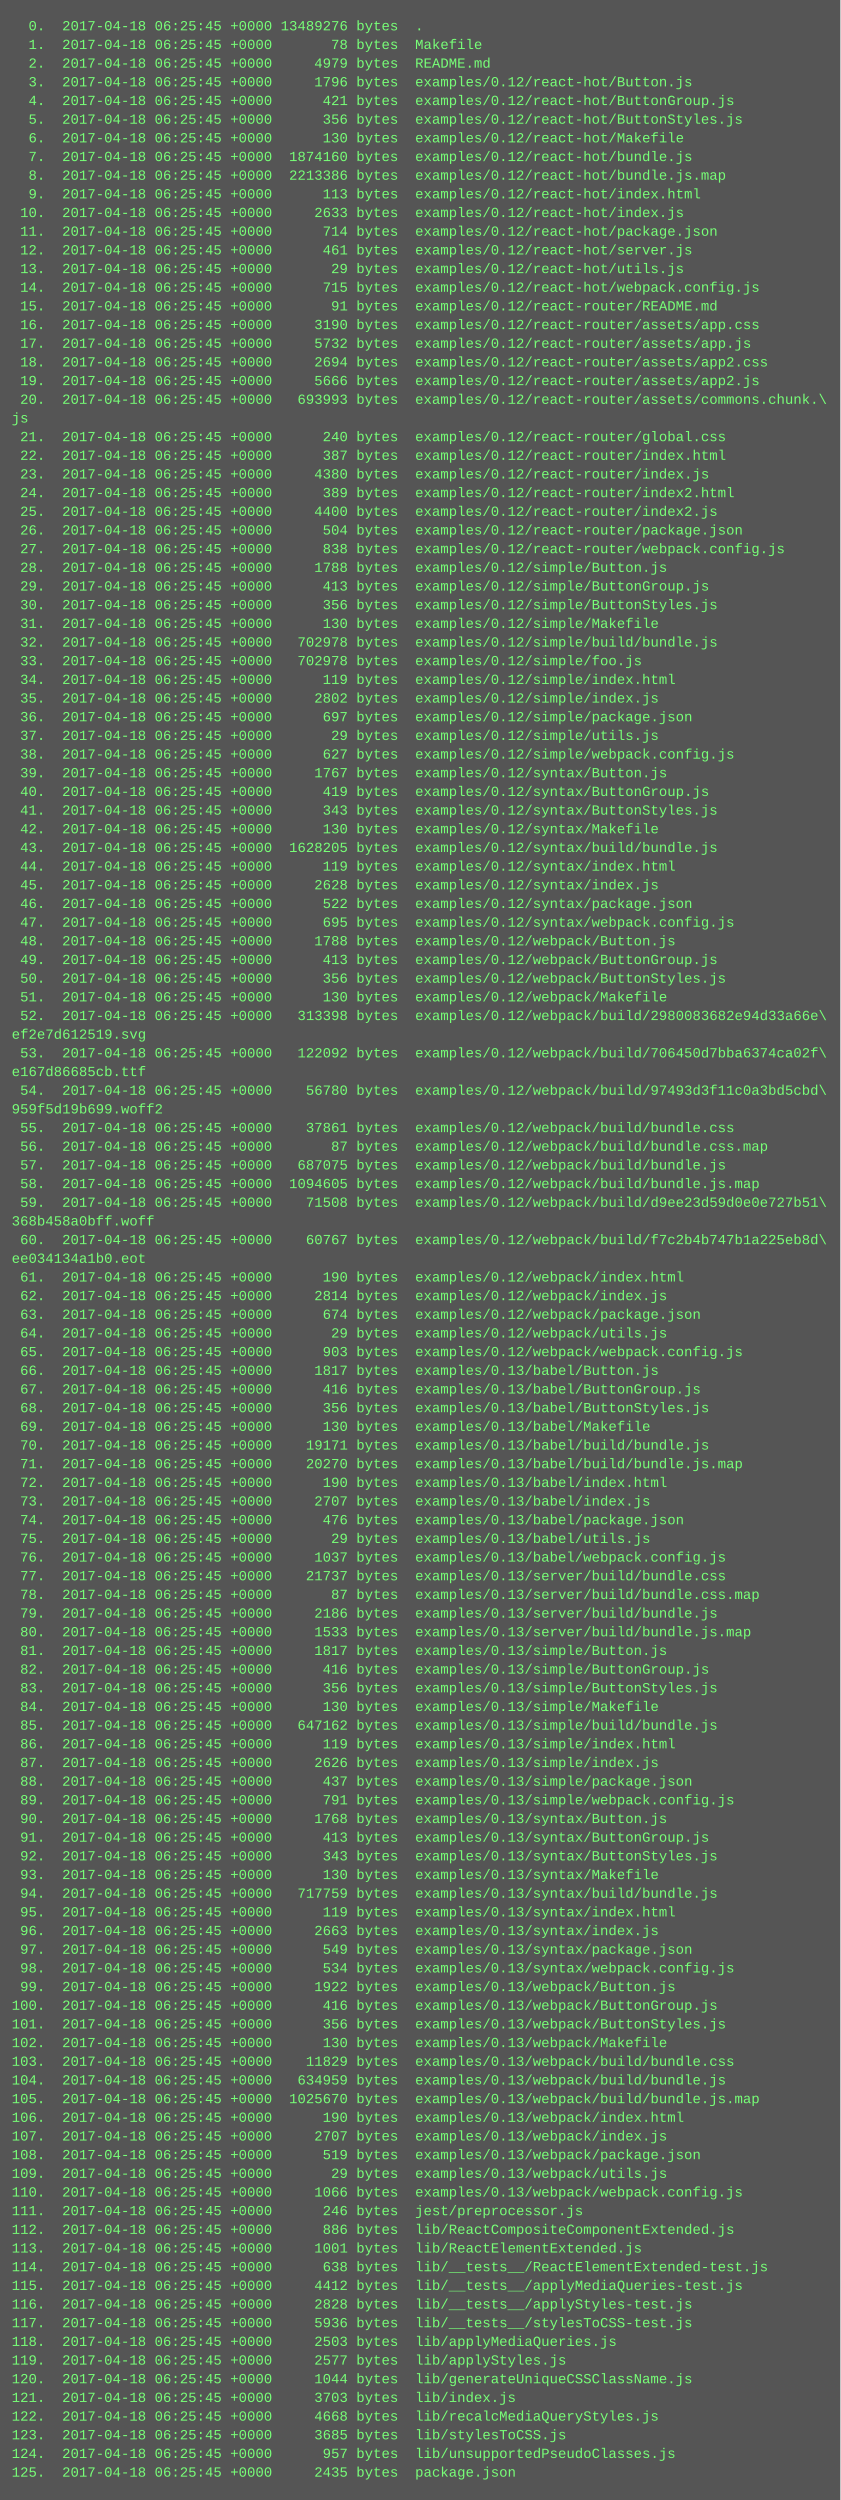
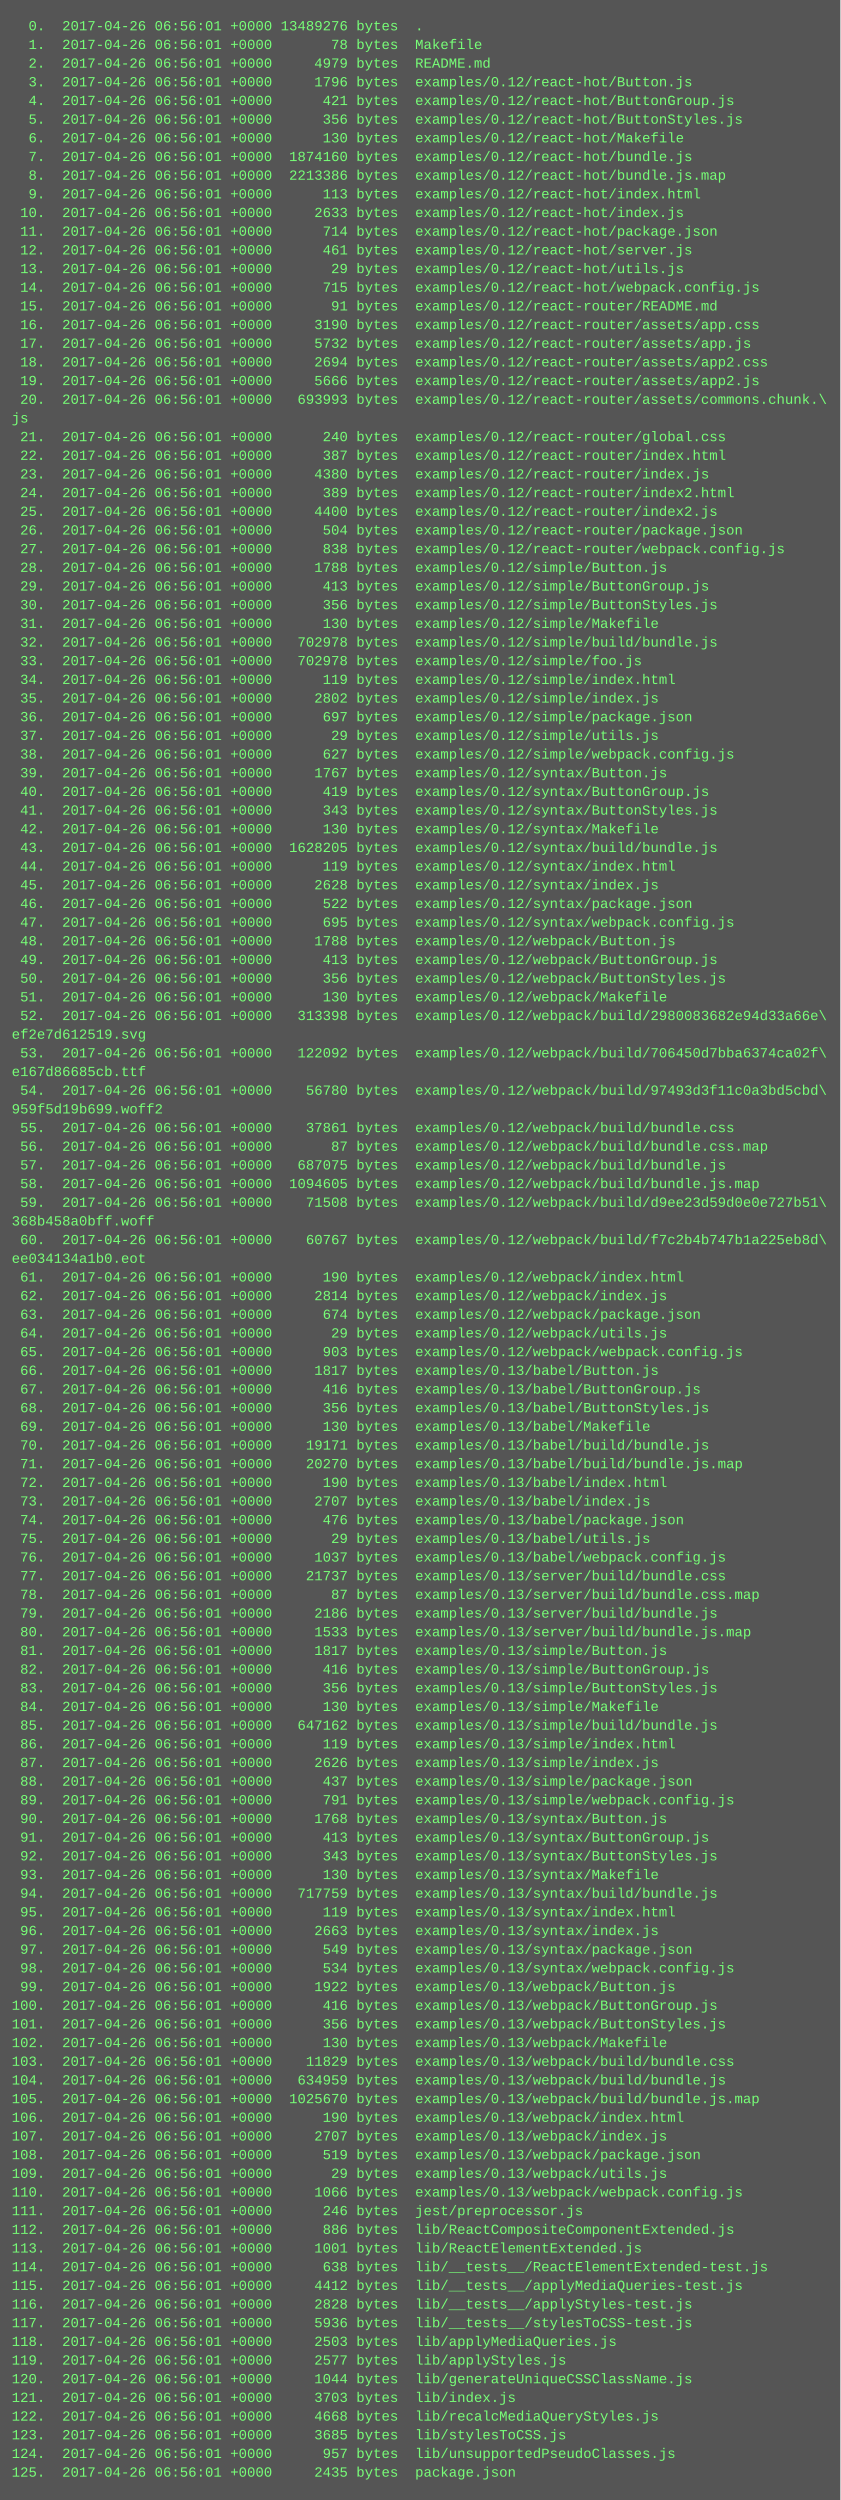
<svg xmlns="http://www.w3.org/2000/svg" height="2142" width="720">
  <rect height="2142" fill="#555" width="720" />
  <text fill="#7f7" font-family="Courier New" font-size="12" xml:space="preserve">
-     <tspan x="10" y="26">  0.  2017-04-18 06:25:45 +0000 13489276 bytes  .</tspan>
-     <tspan x="10" y="42">  1.  2017-04-18 06:25:45 +0000       78 bytes  Makefile</tspan>
-     <tspan x="10" y="58">  2.  2017-04-18 06:25:45 +0000     4979 bytes  README.md</tspan>
-     <tspan x="10" y="74">  3.  2017-04-18 06:25:45 +0000     1796 bytes  examples/0.12/react-hot/Button.js</tspan>
-     <tspan x="10" y="90">  4.  2017-04-18 06:25:45 +0000      421 bytes  examples/0.12/react-hot/ButtonGroup.js</tspan>
-     <tspan x="10" y="106">  5.  2017-04-18 06:25:45 +0000      356 bytes  examples/0.12/react-hot/ButtonStyles.js</tspan>
-     <tspan x="10" y="122">  6.  2017-04-18 06:25:45 +0000      130 bytes  examples/0.12/react-hot/Makefile</tspan>
-     <tspan x="10" y="138">  7.  2017-04-18 06:25:45 +0000  1874160 bytes  examples/0.12/react-hot/bundle.js</tspan>
-     <tspan x="10" y="154">  8.  2017-04-18 06:25:45 +0000  2213386 bytes  examples/0.12/react-hot/bundle.js.map</tspan>
-     <tspan x="10" y="170">  9.  2017-04-18 06:25:45 +0000      113 bytes  examples/0.12/react-hot/index.html</tspan>
-     <tspan x="10" y="186"> 10.  2017-04-18 06:25:45 +0000     2633 bytes  examples/0.12/react-hot/index.js</tspan>
-     <tspan x="10" y="202"> 11.  2017-04-18 06:25:45 +0000      714 bytes  examples/0.12/react-hot/package.json</tspan>
-     <tspan x="10" y="218"> 12.  2017-04-18 06:25:45 +0000      461 bytes  examples/0.12/react-hot/server.js</tspan>
-     <tspan x="10" y="234"> 13.  2017-04-18 06:25:45 +0000       29 bytes  examples/0.12/react-hot/utils.js</tspan>
-     <tspan x="10" y="250"> 14.  2017-04-18 06:25:45 +0000      715 bytes  examples/0.12/react-hot/webpack.config.js</tspan>
-     <tspan x="10" y="266"> 15.  2017-04-18 06:25:45 +0000       91 bytes  examples/0.12/react-router/README.md</tspan>
-     <tspan x="10" y="282"> 16.  2017-04-18 06:25:45 +0000     3190 bytes  examples/0.12/react-router/assets/app.css</tspan>
-     <tspan x="10" y="298"> 17.  2017-04-18 06:25:45 +0000     5732 bytes  examples/0.12/react-router/assets/app.js</tspan>
-     <tspan x="10" y="314"> 18.  2017-04-18 06:25:45 +0000     2694 bytes  examples/0.12/react-router/assets/app2.css</tspan>
-     <tspan x="10" y="330"> 19.  2017-04-18 06:25:45 +0000     5666 bytes  examples/0.12/react-router/assets/app2.js</tspan>
-     <tspan x="10" y="346"> 20.  2017-04-18 06:25:45 +0000   693993 bytes  examples/0.12/react-router/assets/commons.chunk.\</tspan>
+     <tspan x="10" y="26">  0.  2017-04-26 06:56:01 +0000 13489276 bytes  .</tspan>
+     <tspan x="10" y="42">  1.  2017-04-26 06:56:01 +0000       78 bytes  Makefile</tspan>
+     <tspan x="10" y="58">  2.  2017-04-26 06:56:01 +0000     4979 bytes  README.md</tspan>
+     <tspan x="10" y="74">  3.  2017-04-26 06:56:01 +0000     1796 bytes  examples/0.12/react-hot/Button.js</tspan>
+     <tspan x="10" y="90">  4.  2017-04-26 06:56:01 +0000      421 bytes  examples/0.12/react-hot/ButtonGroup.js</tspan>
+     <tspan x="10" y="106">  5.  2017-04-26 06:56:01 +0000      356 bytes  examples/0.12/react-hot/ButtonStyles.js</tspan>
+     <tspan x="10" y="122">  6.  2017-04-26 06:56:01 +0000      130 bytes  examples/0.12/react-hot/Makefile</tspan>
+     <tspan x="10" y="138">  7.  2017-04-26 06:56:01 +0000  1874160 bytes  examples/0.12/react-hot/bundle.js</tspan>
+     <tspan x="10" y="154">  8.  2017-04-26 06:56:01 +0000  2213386 bytes  examples/0.12/react-hot/bundle.js.map</tspan>
+     <tspan x="10" y="170">  9.  2017-04-26 06:56:01 +0000      113 bytes  examples/0.12/react-hot/index.html</tspan>
+     <tspan x="10" y="186"> 10.  2017-04-26 06:56:01 +0000     2633 bytes  examples/0.12/react-hot/index.js</tspan>
+     <tspan x="10" y="202"> 11.  2017-04-26 06:56:01 +0000      714 bytes  examples/0.12/react-hot/package.json</tspan>
+     <tspan x="10" y="218"> 12.  2017-04-26 06:56:01 +0000      461 bytes  examples/0.12/react-hot/server.js</tspan>
+     <tspan x="10" y="234"> 13.  2017-04-26 06:56:01 +0000       29 bytes  examples/0.12/react-hot/utils.js</tspan>
+     <tspan x="10" y="250"> 14.  2017-04-26 06:56:01 +0000      715 bytes  examples/0.12/react-hot/webpack.config.js</tspan>
+     <tspan x="10" y="266"> 15.  2017-04-26 06:56:01 +0000       91 bytes  examples/0.12/react-router/README.md</tspan>
+     <tspan x="10" y="282"> 16.  2017-04-26 06:56:01 +0000     3190 bytes  examples/0.12/react-router/assets/app.css</tspan>
+     <tspan x="10" y="298"> 17.  2017-04-26 06:56:01 +0000     5732 bytes  examples/0.12/react-router/assets/app.js</tspan>
+     <tspan x="10" y="314"> 18.  2017-04-26 06:56:01 +0000     2694 bytes  examples/0.12/react-router/assets/app2.css</tspan>
+     <tspan x="10" y="330"> 19.  2017-04-26 06:56:01 +0000     5666 bytes  examples/0.12/react-router/assets/app2.js</tspan>
+     <tspan x="10" y="346"> 20.  2017-04-26 06:56:01 +0000   693993 bytes  examples/0.12/react-router/assets/commons.chunk.\</tspan>
    <tspan x="10" y="362">js</tspan>
-     <tspan x="10" y="378"> 21.  2017-04-18 06:25:45 +0000      240 bytes  examples/0.12/react-router/global.css</tspan>
-     <tspan x="10" y="394"> 22.  2017-04-18 06:25:45 +0000      387 bytes  examples/0.12/react-router/index.html</tspan>
-     <tspan x="10" y="410"> 23.  2017-04-18 06:25:45 +0000     4380 bytes  examples/0.12/react-router/index.js</tspan>
-     <tspan x="10" y="426"> 24.  2017-04-18 06:25:45 +0000      389 bytes  examples/0.12/react-router/index2.html</tspan>
-     <tspan x="10" y="442"> 25.  2017-04-18 06:25:45 +0000     4400 bytes  examples/0.12/react-router/index2.js</tspan>
-     <tspan x="10" y="458"> 26.  2017-04-18 06:25:45 +0000      504 bytes  examples/0.12/react-router/package.json</tspan>
-     <tspan x="10" y="474"> 27.  2017-04-18 06:25:45 +0000      838 bytes  examples/0.12/react-router/webpack.config.js</tspan>
-     <tspan x="10" y="490"> 28.  2017-04-18 06:25:45 +0000     1788 bytes  examples/0.12/simple/Button.js</tspan>
-     <tspan x="10" y="506"> 29.  2017-04-18 06:25:45 +0000      413 bytes  examples/0.12/simple/ButtonGroup.js</tspan>
-     <tspan x="10" y="522"> 30.  2017-04-18 06:25:45 +0000      356 bytes  examples/0.12/simple/ButtonStyles.js</tspan>
-     <tspan x="10" y="538"> 31.  2017-04-18 06:25:45 +0000      130 bytes  examples/0.12/simple/Makefile</tspan>
-     <tspan x="10" y="554"> 32.  2017-04-18 06:25:45 +0000   702978 bytes  examples/0.12/simple/build/bundle.js</tspan>
-     <tspan x="10" y="570"> 33.  2017-04-18 06:25:45 +0000   702978 bytes  examples/0.12/simple/foo.js</tspan>
-     <tspan x="10" y="586"> 34.  2017-04-18 06:25:45 +0000      119 bytes  examples/0.12/simple/index.html</tspan>
-     <tspan x="10" y="602"> 35.  2017-04-18 06:25:45 +0000     2802 bytes  examples/0.12/simple/index.js</tspan>
-     <tspan x="10" y="618"> 36.  2017-04-18 06:25:45 +0000      697 bytes  examples/0.12/simple/package.json</tspan>
-     <tspan x="10" y="634"> 37.  2017-04-18 06:25:45 +0000       29 bytes  examples/0.12/simple/utils.js</tspan>
-     <tspan x="10" y="650"> 38.  2017-04-18 06:25:45 +0000      627 bytes  examples/0.12/simple/webpack.config.js</tspan>
-     <tspan x="10" y="666"> 39.  2017-04-18 06:25:45 +0000     1767 bytes  examples/0.12/syntax/Button.js</tspan>
-     <tspan x="10" y="682"> 40.  2017-04-18 06:25:45 +0000      419 bytes  examples/0.12/syntax/ButtonGroup.js</tspan>
-     <tspan x="10" y="698"> 41.  2017-04-18 06:25:45 +0000      343 bytes  examples/0.12/syntax/ButtonStyles.js</tspan>
-     <tspan x="10" y="714"> 42.  2017-04-18 06:25:45 +0000      130 bytes  examples/0.12/syntax/Makefile</tspan>
-     <tspan x="10" y="730"> 43.  2017-04-18 06:25:45 +0000  1628205 bytes  examples/0.12/syntax/build/bundle.js</tspan>
-     <tspan x="10" y="746"> 44.  2017-04-18 06:25:45 +0000      119 bytes  examples/0.12/syntax/index.html</tspan>
-     <tspan x="10" y="762"> 45.  2017-04-18 06:25:45 +0000     2628 bytes  examples/0.12/syntax/index.js</tspan>
-     <tspan x="10" y="778"> 46.  2017-04-18 06:25:45 +0000      522 bytes  examples/0.12/syntax/package.json</tspan>
-     <tspan x="10" y="794"> 47.  2017-04-18 06:25:45 +0000      695 bytes  examples/0.12/syntax/webpack.config.js</tspan>
-     <tspan x="10" y="810"> 48.  2017-04-18 06:25:45 +0000     1788 bytes  examples/0.12/webpack/Button.js</tspan>
-     <tspan x="10" y="826"> 49.  2017-04-18 06:25:45 +0000      413 bytes  examples/0.12/webpack/ButtonGroup.js</tspan>
-     <tspan x="10" y="842"> 50.  2017-04-18 06:25:45 +0000      356 bytes  examples/0.12/webpack/ButtonStyles.js</tspan>
-     <tspan x="10" y="858"> 51.  2017-04-18 06:25:45 +0000      130 bytes  examples/0.12/webpack/Makefile</tspan>
-     <tspan x="10" y="874"> 52.  2017-04-18 06:25:45 +0000   313398 bytes  examples/0.12/webpack/build/2980083682e94d33a66e\</tspan>
+     <tspan x="10" y="378"> 21.  2017-04-26 06:56:01 +0000      240 bytes  examples/0.12/react-router/global.css</tspan>
+     <tspan x="10" y="394"> 22.  2017-04-26 06:56:01 +0000      387 bytes  examples/0.12/react-router/index.html</tspan>
+     <tspan x="10" y="410"> 23.  2017-04-26 06:56:01 +0000     4380 bytes  examples/0.12/react-router/index.js</tspan>
+     <tspan x="10" y="426"> 24.  2017-04-26 06:56:01 +0000      389 bytes  examples/0.12/react-router/index2.html</tspan>
+     <tspan x="10" y="442"> 25.  2017-04-26 06:56:01 +0000     4400 bytes  examples/0.12/react-router/index2.js</tspan>
+     <tspan x="10" y="458"> 26.  2017-04-26 06:56:01 +0000      504 bytes  examples/0.12/react-router/package.json</tspan>
+     <tspan x="10" y="474"> 27.  2017-04-26 06:56:01 +0000      838 bytes  examples/0.12/react-router/webpack.config.js</tspan>
+     <tspan x="10" y="490"> 28.  2017-04-26 06:56:01 +0000     1788 bytes  examples/0.12/simple/Button.js</tspan>
+     <tspan x="10" y="506"> 29.  2017-04-26 06:56:01 +0000      413 bytes  examples/0.12/simple/ButtonGroup.js</tspan>
+     <tspan x="10" y="522"> 30.  2017-04-26 06:56:01 +0000      356 bytes  examples/0.12/simple/ButtonStyles.js</tspan>
+     <tspan x="10" y="538"> 31.  2017-04-26 06:56:01 +0000      130 bytes  examples/0.12/simple/Makefile</tspan>
+     <tspan x="10" y="554"> 32.  2017-04-26 06:56:01 +0000   702978 bytes  examples/0.12/simple/build/bundle.js</tspan>
+     <tspan x="10" y="570"> 33.  2017-04-26 06:56:01 +0000   702978 bytes  examples/0.12/simple/foo.js</tspan>
+     <tspan x="10" y="586"> 34.  2017-04-26 06:56:01 +0000      119 bytes  examples/0.12/simple/index.html</tspan>
+     <tspan x="10" y="602"> 35.  2017-04-26 06:56:01 +0000     2802 bytes  examples/0.12/simple/index.js</tspan>
+     <tspan x="10" y="618"> 36.  2017-04-26 06:56:01 +0000      697 bytes  examples/0.12/simple/package.json</tspan>
+     <tspan x="10" y="634"> 37.  2017-04-26 06:56:01 +0000       29 bytes  examples/0.12/simple/utils.js</tspan>
+     <tspan x="10" y="650"> 38.  2017-04-26 06:56:01 +0000      627 bytes  examples/0.12/simple/webpack.config.js</tspan>
+     <tspan x="10" y="666"> 39.  2017-04-26 06:56:01 +0000     1767 bytes  examples/0.12/syntax/Button.js</tspan>
+     <tspan x="10" y="682"> 40.  2017-04-26 06:56:01 +0000      419 bytes  examples/0.12/syntax/ButtonGroup.js</tspan>
+     <tspan x="10" y="698"> 41.  2017-04-26 06:56:01 +0000      343 bytes  examples/0.12/syntax/ButtonStyles.js</tspan>
+     <tspan x="10" y="714"> 42.  2017-04-26 06:56:01 +0000      130 bytes  examples/0.12/syntax/Makefile</tspan>
+     <tspan x="10" y="730"> 43.  2017-04-26 06:56:01 +0000  1628205 bytes  examples/0.12/syntax/build/bundle.js</tspan>
+     <tspan x="10" y="746"> 44.  2017-04-26 06:56:01 +0000      119 bytes  examples/0.12/syntax/index.html</tspan>
+     <tspan x="10" y="762"> 45.  2017-04-26 06:56:01 +0000     2628 bytes  examples/0.12/syntax/index.js</tspan>
+     <tspan x="10" y="778"> 46.  2017-04-26 06:56:01 +0000      522 bytes  examples/0.12/syntax/package.json</tspan>
+     <tspan x="10" y="794"> 47.  2017-04-26 06:56:01 +0000      695 bytes  examples/0.12/syntax/webpack.config.js</tspan>
+     <tspan x="10" y="810"> 48.  2017-04-26 06:56:01 +0000     1788 bytes  examples/0.12/webpack/Button.js</tspan>
+     <tspan x="10" y="826"> 49.  2017-04-26 06:56:01 +0000      413 bytes  examples/0.12/webpack/ButtonGroup.js</tspan>
+     <tspan x="10" y="842"> 50.  2017-04-26 06:56:01 +0000      356 bytes  examples/0.12/webpack/ButtonStyles.js</tspan>
+     <tspan x="10" y="858"> 51.  2017-04-26 06:56:01 +0000      130 bytes  examples/0.12/webpack/Makefile</tspan>
+     <tspan x="10" y="874"> 52.  2017-04-26 06:56:01 +0000   313398 bytes  examples/0.12/webpack/build/2980083682e94d33a66e\</tspan>
    <tspan x="10" y="890">ef2e7d612519.svg</tspan>
-     <tspan x="10" y="906"> 53.  2017-04-18 06:25:45 +0000   122092 bytes  examples/0.12/webpack/build/706450d7bba6374ca02f\</tspan>
+     <tspan x="10" y="906"> 53.  2017-04-26 06:56:01 +0000   122092 bytes  examples/0.12/webpack/build/706450d7bba6374ca02f\</tspan>
    <tspan x="10" y="922">e167d86685cb.ttf</tspan>
-     <tspan x="10" y="938"> 54.  2017-04-18 06:25:45 +0000    56780 bytes  examples/0.12/webpack/build/97493d3f11c0a3bd5cbd\</tspan>
+     <tspan x="10" y="938"> 54.  2017-04-26 06:56:01 +0000    56780 bytes  examples/0.12/webpack/build/97493d3f11c0a3bd5cbd\</tspan>
    <tspan x="10" y="954">959f5d19b699.woff2</tspan>
-     <tspan x="10" y="970"> 55.  2017-04-18 06:25:45 +0000    37861 bytes  examples/0.12/webpack/build/bundle.css</tspan>
-     <tspan x="10" y="986"> 56.  2017-04-18 06:25:45 +0000       87 bytes  examples/0.12/webpack/build/bundle.css.map</tspan>
-     <tspan x="10" y="1002"> 57.  2017-04-18 06:25:45 +0000   687075 bytes  examples/0.12/webpack/build/bundle.js</tspan>
-     <tspan x="10" y="1018"> 58.  2017-04-18 06:25:45 +0000  1094605 bytes  examples/0.12/webpack/build/bundle.js.map</tspan>
-     <tspan x="10" y="1034"> 59.  2017-04-18 06:25:45 +0000    71508 bytes  examples/0.12/webpack/build/d9ee23d59d0e0e727b51\</tspan>
+     <tspan x="10" y="970"> 55.  2017-04-26 06:56:01 +0000    37861 bytes  examples/0.12/webpack/build/bundle.css</tspan>
+     <tspan x="10" y="986"> 56.  2017-04-26 06:56:01 +0000       87 bytes  examples/0.12/webpack/build/bundle.css.map</tspan>
+     <tspan x="10" y="1002"> 57.  2017-04-26 06:56:01 +0000   687075 bytes  examples/0.12/webpack/build/bundle.js</tspan>
+     <tspan x="10" y="1018"> 58.  2017-04-26 06:56:01 +0000  1094605 bytes  examples/0.12/webpack/build/bundle.js.map</tspan>
+     <tspan x="10" y="1034"> 59.  2017-04-26 06:56:01 +0000    71508 bytes  examples/0.12/webpack/build/d9ee23d59d0e0e727b51\</tspan>
    <tspan x="10" y="1050">368b458a0bff.woff</tspan>
-     <tspan x="10" y="1066"> 60.  2017-04-18 06:25:45 +0000    60767 bytes  examples/0.12/webpack/build/f7c2b4b747b1a225eb8d\</tspan>
+     <tspan x="10" y="1066"> 60.  2017-04-26 06:56:01 +0000    60767 bytes  examples/0.12/webpack/build/f7c2b4b747b1a225eb8d\</tspan>
    <tspan x="10" y="1082">ee034134a1b0.eot</tspan>
-     <tspan x="10" y="1098"> 61.  2017-04-18 06:25:45 +0000      190 bytes  examples/0.12/webpack/index.html</tspan>
-     <tspan x="10" y="1114"> 62.  2017-04-18 06:25:45 +0000     2814 bytes  examples/0.12/webpack/index.js</tspan>
-     <tspan x="10" y="1130"> 63.  2017-04-18 06:25:45 +0000      674 bytes  examples/0.12/webpack/package.json</tspan>
-     <tspan x="10" y="1146"> 64.  2017-04-18 06:25:45 +0000       29 bytes  examples/0.12/webpack/utils.js</tspan>
-     <tspan x="10" y="1162"> 65.  2017-04-18 06:25:45 +0000      903 bytes  examples/0.12/webpack/webpack.config.js</tspan>
-     <tspan x="10" y="1178"> 66.  2017-04-18 06:25:45 +0000     1817 bytes  examples/0.13/babel/Button.js</tspan>
-     <tspan x="10" y="1194"> 67.  2017-04-18 06:25:45 +0000      416 bytes  examples/0.13/babel/ButtonGroup.js</tspan>
-     <tspan x="10" y="1210"> 68.  2017-04-18 06:25:45 +0000      356 bytes  examples/0.13/babel/ButtonStyles.js</tspan>
-     <tspan x="10" y="1226"> 69.  2017-04-18 06:25:45 +0000      130 bytes  examples/0.13/babel/Makefile</tspan>
-     <tspan x="10" y="1242"> 70.  2017-04-18 06:25:45 +0000    19171 bytes  examples/0.13/babel/build/bundle.js</tspan>
-     <tspan x="10" y="1258"> 71.  2017-04-18 06:25:45 +0000    20270 bytes  examples/0.13/babel/build/bundle.js.map</tspan>
-     <tspan x="10" y="1274"> 72.  2017-04-18 06:25:45 +0000      190 bytes  examples/0.13/babel/index.html</tspan>
-     <tspan x="10" y="1290"> 73.  2017-04-18 06:25:45 +0000     2707 bytes  examples/0.13/babel/index.js</tspan>
-     <tspan x="10" y="1306"> 74.  2017-04-18 06:25:45 +0000      476 bytes  examples/0.13/babel/package.json</tspan>
-     <tspan x="10" y="1322"> 75.  2017-04-18 06:25:45 +0000       29 bytes  examples/0.13/babel/utils.js</tspan>
-     <tspan x="10" y="1338"> 76.  2017-04-18 06:25:45 +0000     1037 bytes  examples/0.13/babel/webpack.config.js</tspan>
-     <tspan x="10" y="1354"> 77.  2017-04-18 06:25:45 +0000    21737 bytes  examples/0.13/server/build/bundle.css</tspan>
-     <tspan x="10" y="1370"> 78.  2017-04-18 06:25:45 +0000       87 bytes  examples/0.13/server/build/bundle.css.map</tspan>
-     <tspan x="10" y="1386"> 79.  2017-04-18 06:25:45 +0000     2186 bytes  examples/0.13/server/build/bundle.js</tspan>
-     <tspan x="10" y="1402"> 80.  2017-04-18 06:25:45 +0000     1533 bytes  examples/0.13/server/build/bundle.js.map</tspan>
-     <tspan x="10" y="1418"> 81.  2017-04-18 06:25:45 +0000     1817 bytes  examples/0.13/simple/Button.js</tspan>
-     <tspan x="10" y="1434"> 82.  2017-04-18 06:25:45 +0000      416 bytes  examples/0.13/simple/ButtonGroup.js</tspan>
-     <tspan x="10" y="1450"> 83.  2017-04-18 06:25:45 +0000      356 bytes  examples/0.13/simple/ButtonStyles.js</tspan>
-     <tspan x="10" y="1466"> 84.  2017-04-18 06:25:45 +0000      130 bytes  examples/0.13/simple/Makefile</tspan>
-     <tspan x="10" y="1482"> 85.  2017-04-18 06:25:45 +0000   647162 bytes  examples/0.13/simple/build/bundle.js</tspan>
-     <tspan x="10" y="1498"> 86.  2017-04-18 06:25:45 +0000      119 bytes  examples/0.13/simple/index.html</tspan>
-     <tspan x="10" y="1514"> 87.  2017-04-18 06:25:45 +0000     2626 bytes  examples/0.13/simple/index.js</tspan>
-     <tspan x="10" y="1530"> 88.  2017-04-18 06:25:45 +0000      437 bytes  examples/0.13/simple/package.json</tspan>
-     <tspan x="10" y="1546"> 89.  2017-04-18 06:25:45 +0000      791 bytes  examples/0.13/simple/webpack.config.js</tspan>
-     <tspan x="10" y="1562"> 90.  2017-04-18 06:25:45 +0000     1768 bytes  examples/0.13/syntax/Button.js</tspan>
-     <tspan x="10" y="1578"> 91.  2017-04-18 06:25:45 +0000      413 bytes  examples/0.13/syntax/ButtonGroup.js</tspan>
-     <tspan x="10" y="1594"> 92.  2017-04-18 06:25:45 +0000      343 bytes  examples/0.13/syntax/ButtonStyles.js</tspan>
-     <tspan x="10" y="1610"> 93.  2017-04-18 06:25:45 +0000      130 bytes  examples/0.13/syntax/Makefile</tspan>
-     <tspan x="10" y="1626"> 94.  2017-04-18 06:25:45 +0000   717759 bytes  examples/0.13/syntax/build/bundle.js</tspan>
-     <tspan x="10" y="1642"> 95.  2017-04-18 06:25:45 +0000      119 bytes  examples/0.13/syntax/index.html</tspan>
-     <tspan x="10" y="1658"> 96.  2017-04-18 06:25:45 +0000     2663 bytes  examples/0.13/syntax/index.js</tspan>
-     <tspan x="10" y="1674"> 97.  2017-04-18 06:25:45 +0000      549 bytes  examples/0.13/syntax/package.json</tspan>
-     <tspan x="10" y="1690"> 98.  2017-04-18 06:25:45 +0000      534 bytes  examples/0.13/syntax/webpack.config.js</tspan>
-     <tspan x="10" y="1706"> 99.  2017-04-18 06:25:45 +0000     1922 bytes  examples/0.13/webpack/Button.js</tspan>
-     <tspan x="10" y="1722">100.  2017-04-18 06:25:45 +0000      416 bytes  examples/0.13/webpack/ButtonGroup.js</tspan>
-     <tspan x="10" y="1738">101.  2017-04-18 06:25:45 +0000      356 bytes  examples/0.13/webpack/ButtonStyles.js</tspan>
-     <tspan x="10" y="1754">102.  2017-04-18 06:25:45 +0000      130 bytes  examples/0.13/webpack/Makefile</tspan>
-     <tspan x="10" y="1770">103.  2017-04-18 06:25:45 +0000    11829 bytes  examples/0.13/webpack/build/bundle.css</tspan>
-     <tspan x="10" y="1786">104.  2017-04-18 06:25:45 +0000   634959 bytes  examples/0.13/webpack/build/bundle.js</tspan>
-     <tspan x="10" y="1802">105.  2017-04-18 06:25:45 +0000  1025670 bytes  examples/0.13/webpack/build/bundle.js.map</tspan>
-     <tspan x="10" y="1818">106.  2017-04-18 06:25:45 +0000      190 bytes  examples/0.13/webpack/index.html</tspan>
-     <tspan x="10" y="1834">107.  2017-04-18 06:25:45 +0000     2707 bytes  examples/0.13/webpack/index.js</tspan>
-     <tspan x="10" y="1850">108.  2017-04-18 06:25:45 +0000      519 bytes  examples/0.13/webpack/package.json</tspan>
-     <tspan x="10" y="1866">109.  2017-04-18 06:25:45 +0000       29 bytes  examples/0.13/webpack/utils.js</tspan>
-     <tspan x="10" y="1882">110.  2017-04-18 06:25:45 +0000     1066 bytes  examples/0.13/webpack/webpack.config.js</tspan>
-     <tspan x="10" y="1898">111.  2017-04-18 06:25:45 +0000      246 bytes  jest/preprocessor.js</tspan>
-     <tspan x="10" y="1914">112.  2017-04-18 06:25:45 +0000      886 bytes  lib/ReactCompositeComponentExtended.js</tspan>
-     <tspan x="10" y="1930">113.  2017-04-18 06:25:45 +0000     1001 bytes  lib/ReactElementExtended.js</tspan>
-     <tspan x="10" y="1946">114.  2017-04-18 06:25:45 +0000      638 bytes  lib/__tests__/ReactElementExtended-test.js</tspan>
-     <tspan x="10" y="1962">115.  2017-04-18 06:25:45 +0000     4412 bytes  lib/__tests__/applyMediaQueries-test.js</tspan>
-     <tspan x="10" y="1978">116.  2017-04-18 06:25:45 +0000     2828 bytes  lib/__tests__/applyStyles-test.js</tspan>
-     <tspan x="10" y="1994">117.  2017-04-18 06:25:45 +0000     5936 bytes  lib/__tests__/stylesToCSS-test.js</tspan>
-     <tspan x="10" y="2010">118.  2017-04-18 06:25:45 +0000     2503 bytes  lib/applyMediaQueries.js</tspan>
-     <tspan x="10" y="2026">119.  2017-04-18 06:25:45 +0000     2577 bytes  lib/applyStyles.js</tspan>
-     <tspan x="10" y="2042">120.  2017-04-18 06:25:45 +0000     1044 bytes  lib/generateUniqueCSSClassName.js</tspan>
-     <tspan x="10" y="2058">121.  2017-04-18 06:25:45 +0000     3703 bytes  lib/index.js</tspan>
-     <tspan x="10" y="2074">122.  2017-04-18 06:25:45 +0000     4668 bytes  lib/recalcMediaQueryStyles.js</tspan>
-     <tspan x="10" y="2090">123.  2017-04-18 06:25:45 +0000     3685 bytes  lib/stylesToCSS.js</tspan>
-     <tspan x="10" y="2106">124.  2017-04-18 06:25:45 +0000      957 bytes  lib/unsupportedPseudoClasses.js</tspan>
-     <tspan x="10" y="2122">125.  2017-04-18 06:25:45 +0000     2435 bytes  package.json</tspan>
+     <tspan x="10" y="1098"> 61.  2017-04-26 06:56:01 +0000      190 bytes  examples/0.12/webpack/index.html</tspan>
+     <tspan x="10" y="1114"> 62.  2017-04-26 06:56:01 +0000     2814 bytes  examples/0.12/webpack/index.js</tspan>
+     <tspan x="10" y="1130"> 63.  2017-04-26 06:56:01 +0000      674 bytes  examples/0.12/webpack/package.json</tspan>
+     <tspan x="10" y="1146"> 64.  2017-04-26 06:56:01 +0000       29 bytes  examples/0.12/webpack/utils.js</tspan>
+     <tspan x="10" y="1162"> 65.  2017-04-26 06:56:01 +0000      903 bytes  examples/0.12/webpack/webpack.config.js</tspan>
+     <tspan x="10" y="1178"> 66.  2017-04-26 06:56:01 +0000     1817 bytes  examples/0.13/babel/Button.js</tspan>
+     <tspan x="10" y="1194"> 67.  2017-04-26 06:56:01 +0000      416 bytes  examples/0.13/babel/ButtonGroup.js</tspan>
+     <tspan x="10" y="1210"> 68.  2017-04-26 06:56:01 +0000      356 bytes  examples/0.13/babel/ButtonStyles.js</tspan>
+     <tspan x="10" y="1226"> 69.  2017-04-26 06:56:01 +0000      130 bytes  examples/0.13/babel/Makefile</tspan>
+     <tspan x="10" y="1242"> 70.  2017-04-26 06:56:01 +0000    19171 bytes  examples/0.13/babel/build/bundle.js</tspan>
+     <tspan x="10" y="1258"> 71.  2017-04-26 06:56:01 +0000    20270 bytes  examples/0.13/babel/build/bundle.js.map</tspan>
+     <tspan x="10" y="1274"> 72.  2017-04-26 06:56:01 +0000      190 bytes  examples/0.13/babel/index.html</tspan>
+     <tspan x="10" y="1290"> 73.  2017-04-26 06:56:01 +0000     2707 bytes  examples/0.13/babel/index.js</tspan>
+     <tspan x="10" y="1306"> 74.  2017-04-26 06:56:01 +0000      476 bytes  examples/0.13/babel/package.json</tspan>
+     <tspan x="10" y="1322"> 75.  2017-04-26 06:56:01 +0000       29 bytes  examples/0.13/babel/utils.js</tspan>
+     <tspan x="10" y="1338"> 76.  2017-04-26 06:56:01 +0000     1037 bytes  examples/0.13/babel/webpack.config.js</tspan>
+     <tspan x="10" y="1354"> 77.  2017-04-26 06:56:01 +0000    21737 bytes  examples/0.13/server/build/bundle.css</tspan>
+     <tspan x="10" y="1370"> 78.  2017-04-26 06:56:01 +0000       87 bytes  examples/0.13/server/build/bundle.css.map</tspan>
+     <tspan x="10" y="1386"> 79.  2017-04-26 06:56:01 +0000     2186 bytes  examples/0.13/server/build/bundle.js</tspan>
+     <tspan x="10" y="1402"> 80.  2017-04-26 06:56:01 +0000     1533 bytes  examples/0.13/server/build/bundle.js.map</tspan>
+     <tspan x="10" y="1418"> 81.  2017-04-26 06:56:01 +0000     1817 bytes  examples/0.13/simple/Button.js</tspan>
+     <tspan x="10" y="1434"> 82.  2017-04-26 06:56:01 +0000      416 bytes  examples/0.13/simple/ButtonGroup.js</tspan>
+     <tspan x="10" y="1450"> 83.  2017-04-26 06:56:01 +0000      356 bytes  examples/0.13/simple/ButtonStyles.js</tspan>
+     <tspan x="10" y="1466"> 84.  2017-04-26 06:56:01 +0000      130 bytes  examples/0.13/simple/Makefile</tspan>
+     <tspan x="10" y="1482"> 85.  2017-04-26 06:56:01 +0000   647162 bytes  examples/0.13/simple/build/bundle.js</tspan>
+     <tspan x="10" y="1498"> 86.  2017-04-26 06:56:01 +0000      119 bytes  examples/0.13/simple/index.html</tspan>
+     <tspan x="10" y="1514"> 87.  2017-04-26 06:56:01 +0000     2626 bytes  examples/0.13/simple/index.js</tspan>
+     <tspan x="10" y="1530"> 88.  2017-04-26 06:56:01 +0000      437 bytes  examples/0.13/simple/package.json</tspan>
+     <tspan x="10" y="1546"> 89.  2017-04-26 06:56:01 +0000      791 bytes  examples/0.13/simple/webpack.config.js</tspan>
+     <tspan x="10" y="1562"> 90.  2017-04-26 06:56:01 +0000     1768 bytes  examples/0.13/syntax/Button.js</tspan>
+     <tspan x="10" y="1578"> 91.  2017-04-26 06:56:01 +0000      413 bytes  examples/0.13/syntax/ButtonGroup.js</tspan>
+     <tspan x="10" y="1594"> 92.  2017-04-26 06:56:01 +0000      343 bytes  examples/0.13/syntax/ButtonStyles.js</tspan>
+     <tspan x="10" y="1610"> 93.  2017-04-26 06:56:01 +0000      130 bytes  examples/0.13/syntax/Makefile</tspan>
+     <tspan x="10" y="1626"> 94.  2017-04-26 06:56:01 +0000   717759 bytes  examples/0.13/syntax/build/bundle.js</tspan>
+     <tspan x="10" y="1642"> 95.  2017-04-26 06:56:01 +0000      119 bytes  examples/0.13/syntax/index.html</tspan>
+     <tspan x="10" y="1658"> 96.  2017-04-26 06:56:01 +0000     2663 bytes  examples/0.13/syntax/index.js</tspan>
+     <tspan x="10" y="1674"> 97.  2017-04-26 06:56:01 +0000      549 bytes  examples/0.13/syntax/package.json</tspan>
+     <tspan x="10" y="1690"> 98.  2017-04-26 06:56:01 +0000      534 bytes  examples/0.13/syntax/webpack.config.js</tspan>
+     <tspan x="10" y="1706"> 99.  2017-04-26 06:56:01 +0000     1922 bytes  examples/0.13/webpack/Button.js</tspan>
+     <tspan x="10" y="1722">100.  2017-04-26 06:56:01 +0000      416 bytes  examples/0.13/webpack/ButtonGroup.js</tspan>
+     <tspan x="10" y="1738">101.  2017-04-26 06:56:01 +0000      356 bytes  examples/0.13/webpack/ButtonStyles.js</tspan>
+     <tspan x="10" y="1754">102.  2017-04-26 06:56:01 +0000      130 bytes  examples/0.13/webpack/Makefile</tspan>
+     <tspan x="10" y="1770">103.  2017-04-26 06:56:01 +0000    11829 bytes  examples/0.13/webpack/build/bundle.css</tspan>
+     <tspan x="10" y="1786">104.  2017-04-26 06:56:01 +0000   634959 bytes  examples/0.13/webpack/build/bundle.js</tspan>
+     <tspan x="10" y="1802">105.  2017-04-26 06:56:01 +0000  1025670 bytes  examples/0.13/webpack/build/bundle.js.map</tspan>
+     <tspan x="10" y="1818">106.  2017-04-26 06:56:01 +0000      190 bytes  examples/0.13/webpack/index.html</tspan>
+     <tspan x="10" y="1834">107.  2017-04-26 06:56:01 +0000     2707 bytes  examples/0.13/webpack/index.js</tspan>
+     <tspan x="10" y="1850">108.  2017-04-26 06:56:01 +0000      519 bytes  examples/0.13/webpack/package.json</tspan>
+     <tspan x="10" y="1866">109.  2017-04-26 06:56:01 +0000       29 bytes  examples/0.13/webpack/utils.js</tspan>
+     <tspan x="10" y="1882">110.  2017-04-26 06:56:01 +0000     1066 bytes  examples/0.13/webpack/webpack.config.js</tspan>
+     <tspan x="10" y="1898">111.  2017-04-26 06:56:01 +0000      246 bytes  jest/preprocessor.js</tspan>
+     <tspan x="10" y="1914">112.  2017-04-26 06:56:01 +0000      886 bytes  lib/ReactCompositeComponentExtended.js</tspan>
+     <tspan x="10" y="1930">113.  2017-04-26 06:56:01 +0000     1001 bytes  lib/ReactElementExtended.js</tspan>
+     <tspan x="10" y="1946">114.  2017-04-26 06:56:01 +0000      638 bytes  lib/__tests__/ReactElementExtended-test.js</tspan>
+     <tspan x="10" y="1962">115.  2017-04-26 06:56:01 +0000     4412 bytes  lib/__tests__/applyMediaQueries-test.js</tspan>
+     <tspan x="10" y="1978">116.  2017-04-26 06:56:01 +0000     2828 bytes  lib/__tests__/applyStyles-test.js</tspan>
+     <tspan x="10" y="1994">117.  2017-04-26 06:56:01 +0000     5936 bytes  lib/__tests__/stylesToCSS-test.js</tspan>
+     <tspan x="10" y="2010">118.  2017-04-26 06:56:01 +0000     2503 bytes  lib/applyMediaQueries.js</tspan>
+     <tspan x="10" y="2026">119.  2017-04-26 06:56:01 +0000     2577 bytes  lib/applyStyles.js</tspan>
+     <tspan x="10" y="2042">120.  2017-04-26 06:56:01 +0000     1044 bytes  lib/generateUniqueCSSClassName.js</tspan>
+     <tspan x="10" y="2058">121.  2017-04-26 06:56:01 +0000     3703 bytes  lib/index.js</tspan>
+     <tspan x="10" y="2074">122.  2017-04-26 06:56:01 +0000     4668 bytes  lib/recalcMediaQueryStyles.js</tspan>
+     <tspan x="10" y="2090">123.  2017-04-26 06:56:01 +0000     3685 bytes  lib/stylesToCSS.js</tspan>
+     <tspan x="10" y="2106">124.  2017-04-26 06:56:01 +0000      957 bytes  lib/unsupportedPseudoClasses.js</tspan>
+     <tspan x="10" y="2122">125.  2017-04-26 06:56:01 +0000     2435 bytes  package.json</tspan>
  </text>
</svg>
